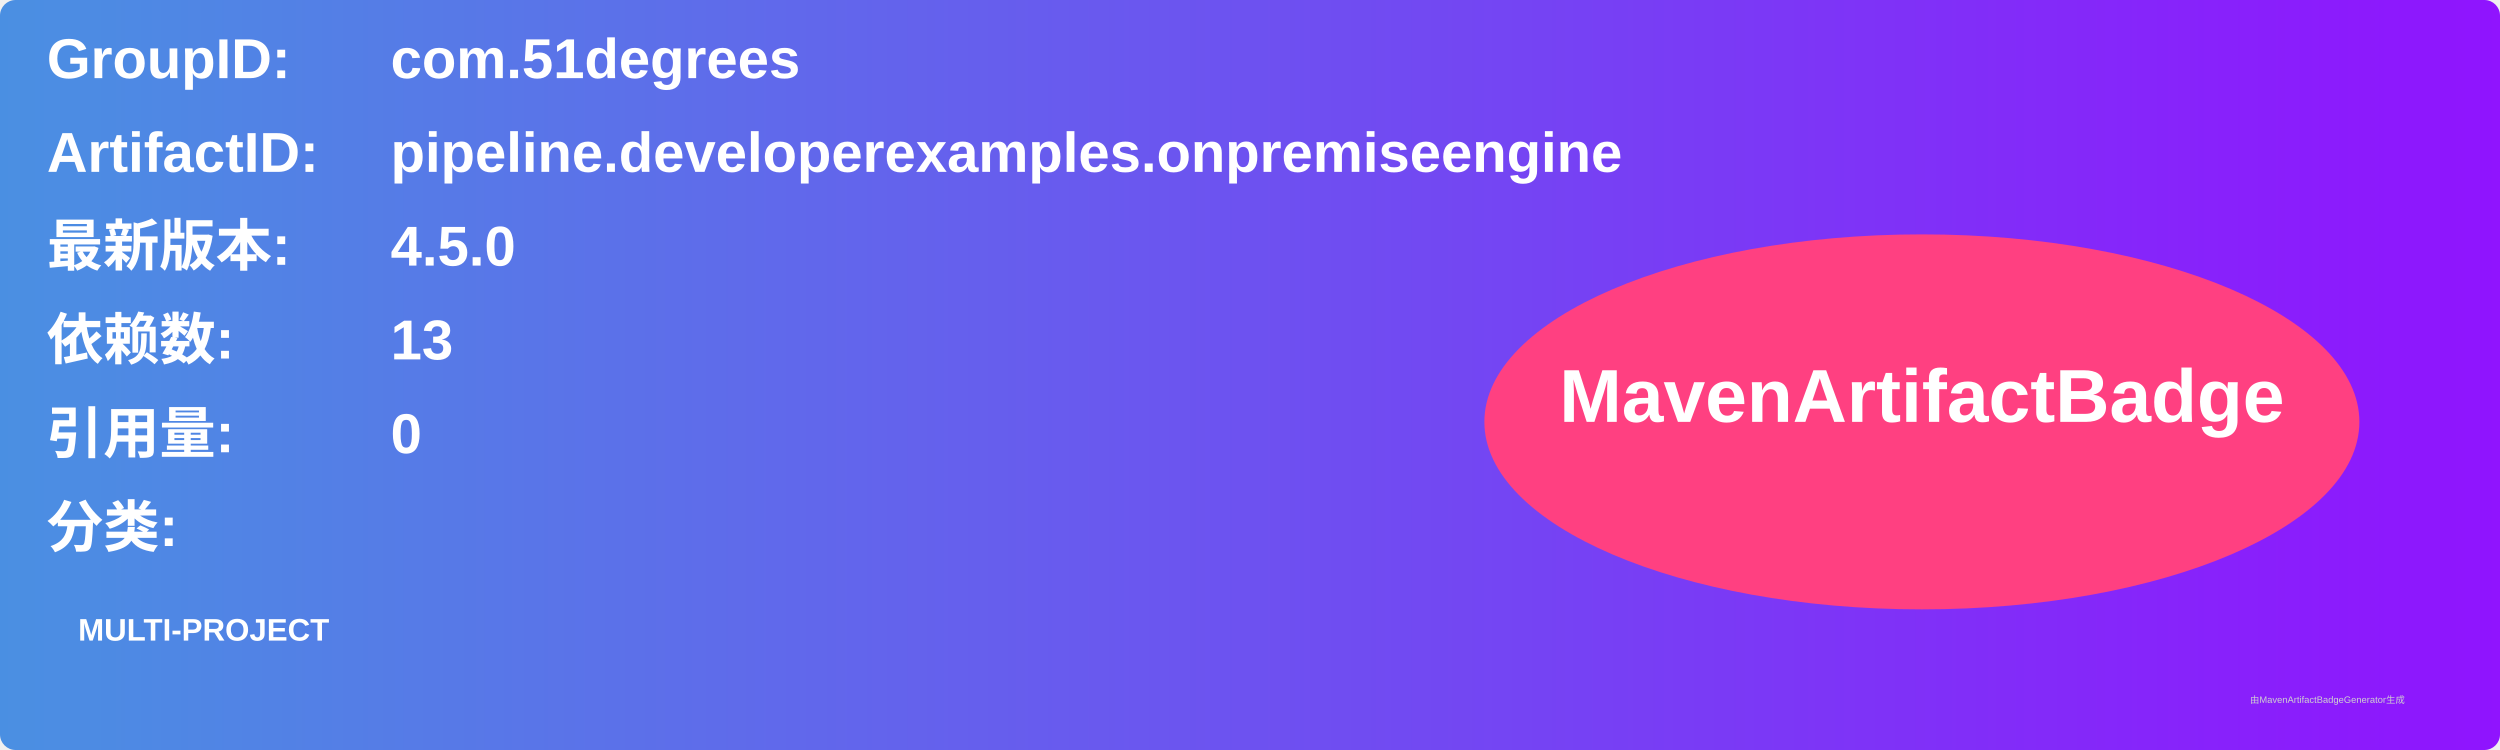
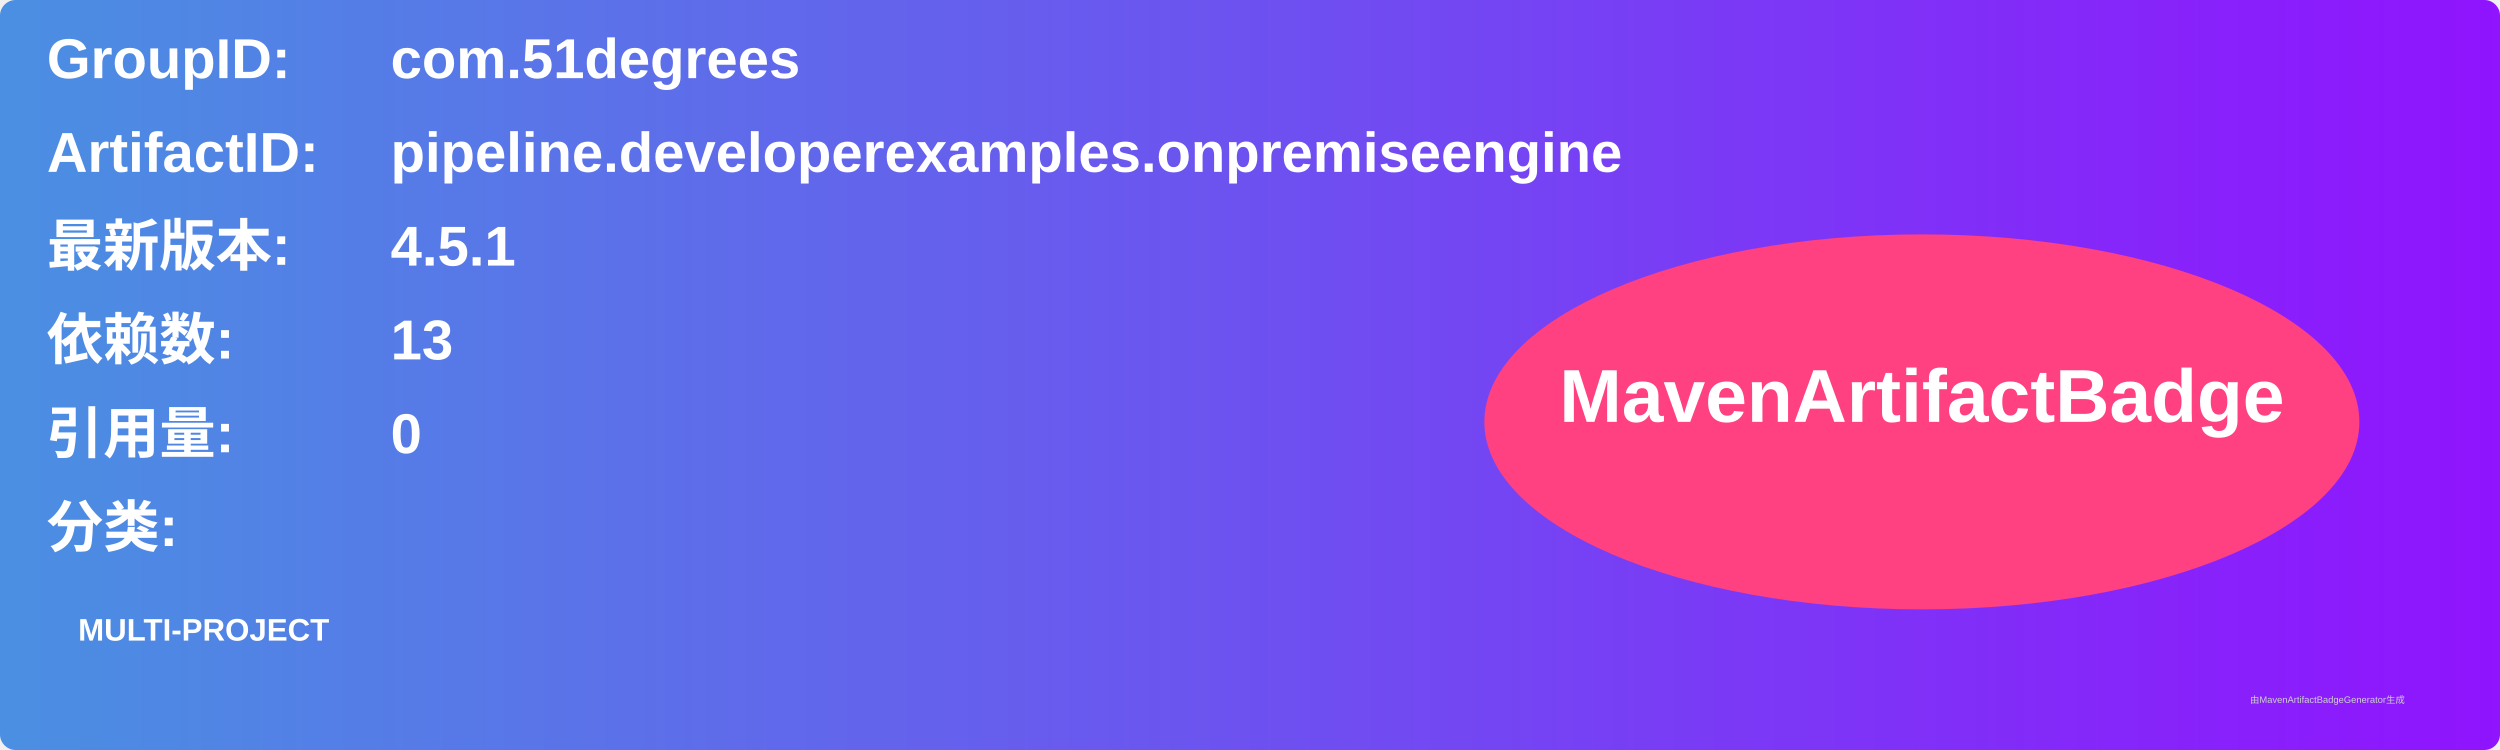
<svg xmlns="http://www.w3.org/2000/svg" width="800" height="240" viewBox="0 0 800 240">
  <linearGradient id="grad" x1="0%" y1="0%" x2="100%" y2="0%">
    <stop offset="0%" stop-color="#4a90e2" />
    <stop offset="100%" stop-color="#9013fe" />
  </linearGradient>
  <rect width="100%" height="100%" rx="5" ry="5" fill="url(#grad)" />
  <g transform="translate(15, 15)">
    <text x="0" y="10" font-family="Arial" font-size="18" fill="white" font-weight="bold" width="260">GroupID:</text>
    <text x="110" y="10" font-family="Arial" font-size="18" fill="white" font-weight="bold" width="460">com.51degrees</text>
    <text x="0" y="40" font-family="Arial" font-size="18" fill="white" font-weight="bold" width="260">ArtifactID:</text>
    <text x="110" y="40" font-family="Arial" font-size="18" fill="white" font-weight="bold" width="460">pipeline.developerexamples.onpremiseengine</text>
    <text x="0" y="70" font-family="Arial" font-size="18" fill="white" font-weight="bold">最新版本:</text>
    <text x="110" y="70" font-family="Arial" font-size="18" fill="white" font-weight="bold">
-       <tspan font-weight="bold">4.5.0</tspan>
+       <tspan font-weight="bold">4.5.1</tspan>
    </text>
    <text x="0" y="100" font-family="Arial" font-size="18" fill="white" font-weight="bold">依赖数: </text>
    <text x="110" y="100" font-family="Arial" font-size="18" fill="white">
      <tspan font-weight="bold">13</tspan>
    </text>
    <text x="0" y="130" font-family="Arial" font-size="18" fill="white" font-weight="bold">引用量: </text>
    <text x="110" y="130" font-family="Arial" font-size="18" fill="white">
      <tspan font-weight="bold">0</tspan>
    </text>
    <text x="0" y="160" font-family="Arial" font-size="18" fill="white" font-weight="bold">分类:</text>
    <text x="10" y="190" font-family="Arial" font-size="10" fill="white">
      <tspan font-weight="bold">MULTI-PROJECT</tspan>
    </text>
    <ellipse cx="600" cy="120" rx="140" ry="60" fill="#ff4081" />
    <text x="600" y="120" text-anchor="middle" font-family="Arial" font-size="24" fill="white" font-weight="bold">MavenArtifactBadge</text>
  </g>
  <text x="720" y="225" font-family="Arial" font-size="3" fill="#d0d0d0">由MavenArtifactBadgeGenerator生成</text>
</svg>
